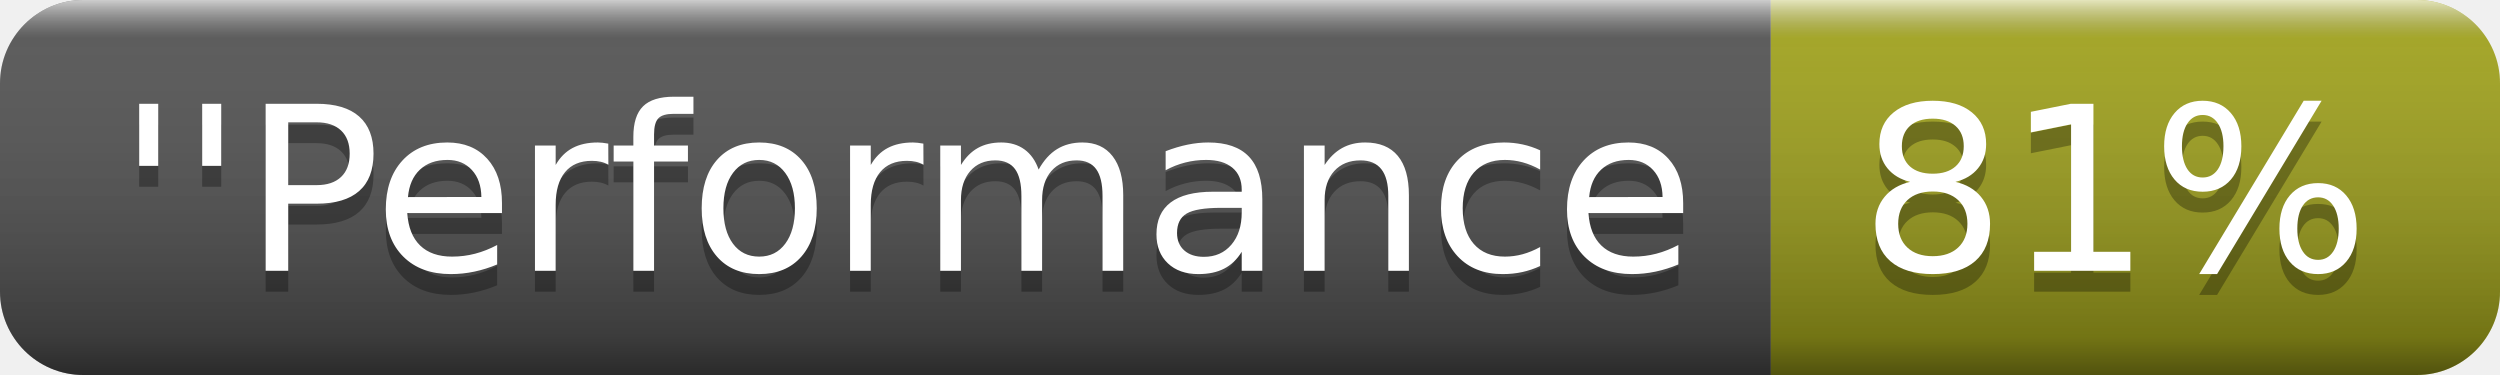
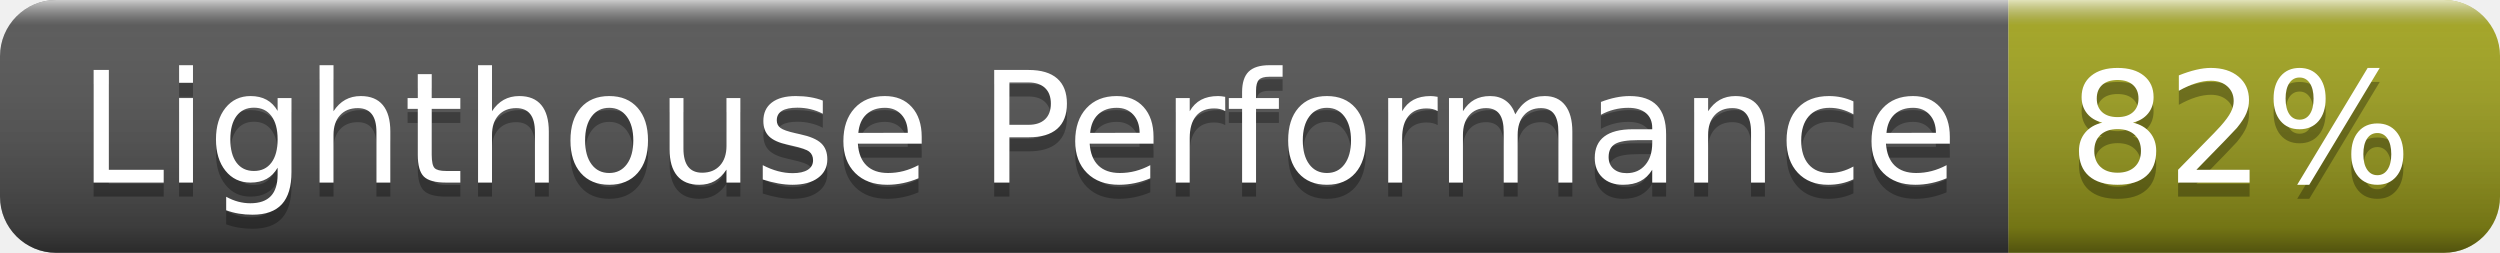
- <svg xmlns="http://www.w3.org/2000/svg" width="120" height="18" role="img" aria-label="''Performance: 81%">
+ <svg xmlns="http://www.w3.org/2000/svg" width="178" height="18" role="img" aria-label="Lighthouse Performance: 82%">
  <linearGradient id="s" x2="0" y2="100%">
    <stop offset="0" stop-color="#fff" stop-opacity=".7" />
    <stop offset=".1" stop-color="#aaa" stop-opacity=".1" />
    <stop offset=".9" stop-color="#000" stop-opacity=".3" />
    <stop offset="1" stop-color="#000" stop-opacity=".5" />
  </linearGradient>
  <clipPath id="r">
-     <rect width="120" height="18" rx="4" fill="#fff" />
+     <rect width="178" height="18" rx="4" fill="#fff" />
  </clipPath>
  <g clip-path="url(#r)">
-     <rect width="85" height="18" fill="#555" />
-     <rect x="85" width="35" height="18" fill="#a4a61d" />
-     <rect width="120" height="18" fill="url(#s)" />
+     <rect width="143" height="18" fill="#555" />
+     <rect x="143" width="35" height="18" fill="#a4a61d" />
+     <rect width="178" height="18" fill="url(#s)" />
  </g>
  <g fill="#fff" text-anchor="middle" font-family="Verdana,Geneva,DejaVu Sans,sans-serif" text-rendering="geometricPrecision" font-size="110">
-     <text aria-hidden="true" x="435" y="140" fill="#010101" fill-opacity=".3" transform="scale(.1)" textLength="750">''Performance</text>
-     <text x="435" y="130" transform="scale(.1)" fill="#fff" textLength="750">''Performance</text>
-     <text aria-hidden="true" x="1015" y="140" fill="#010101" fill-opacity=".3" transform="scale(.1)" textLength="250">81%</text>
-     <text x="1015" y="130" transform="scale(.1)" fill="#fff" textLength="250">81%</text>
+     <text aria-hidden="true" x="725" y="140" fill="#010101" fill-opacity=".3" transform="scale(.1)" textLength="1330">Lighthouse Performance</text>
+     <text x="725" y="130" transform="scale(.1)" fill="#fff" textLength="1330">Lighthouse Performance</text>
+     <text aria-hidden="true" x="1595" y="140" fill="#010101" fill-opacity=".3" transform="scale(.1)" textLength="250">82%</text>
+     <text x="1595" y="130" transform="scale(.1)" fill="#fff" textLength="250">82%</text>
  </g>
</svg>
